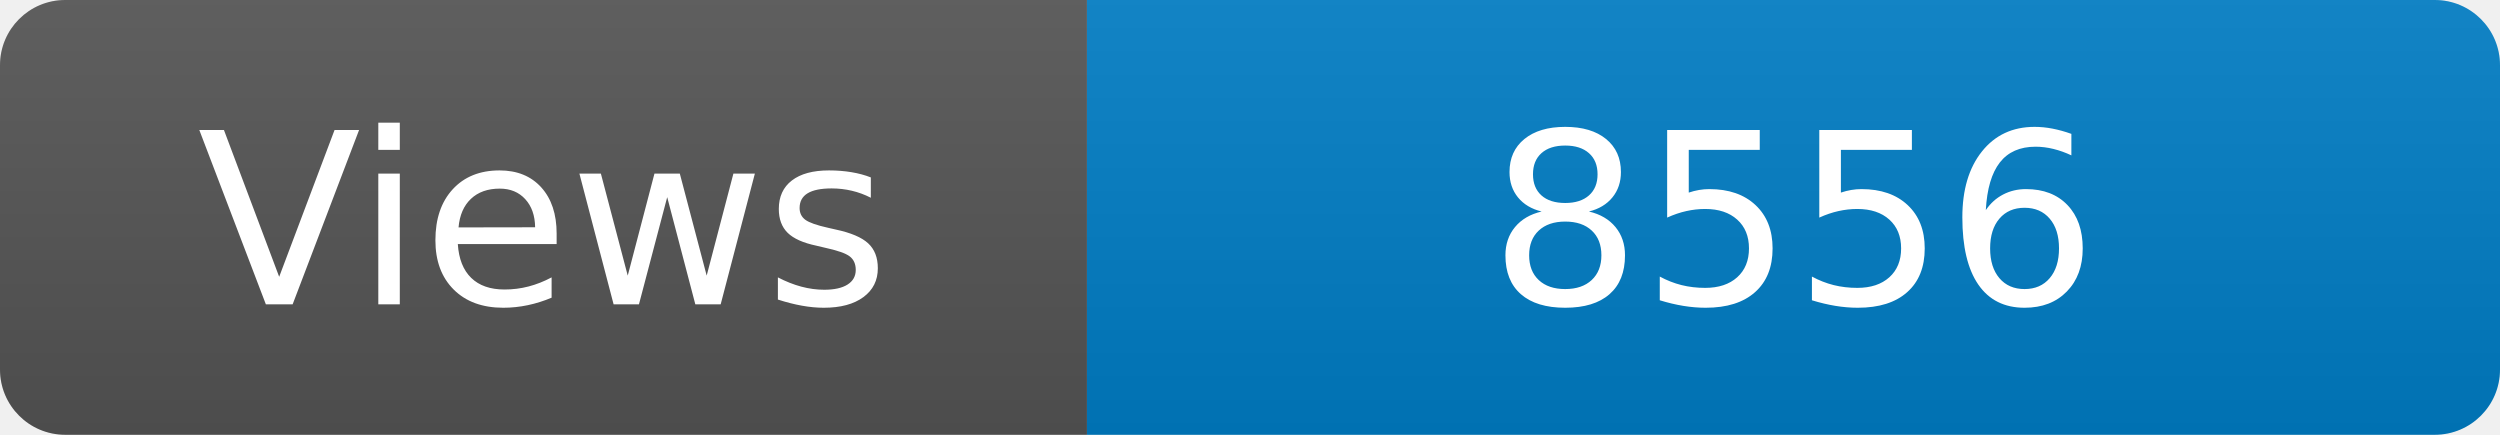
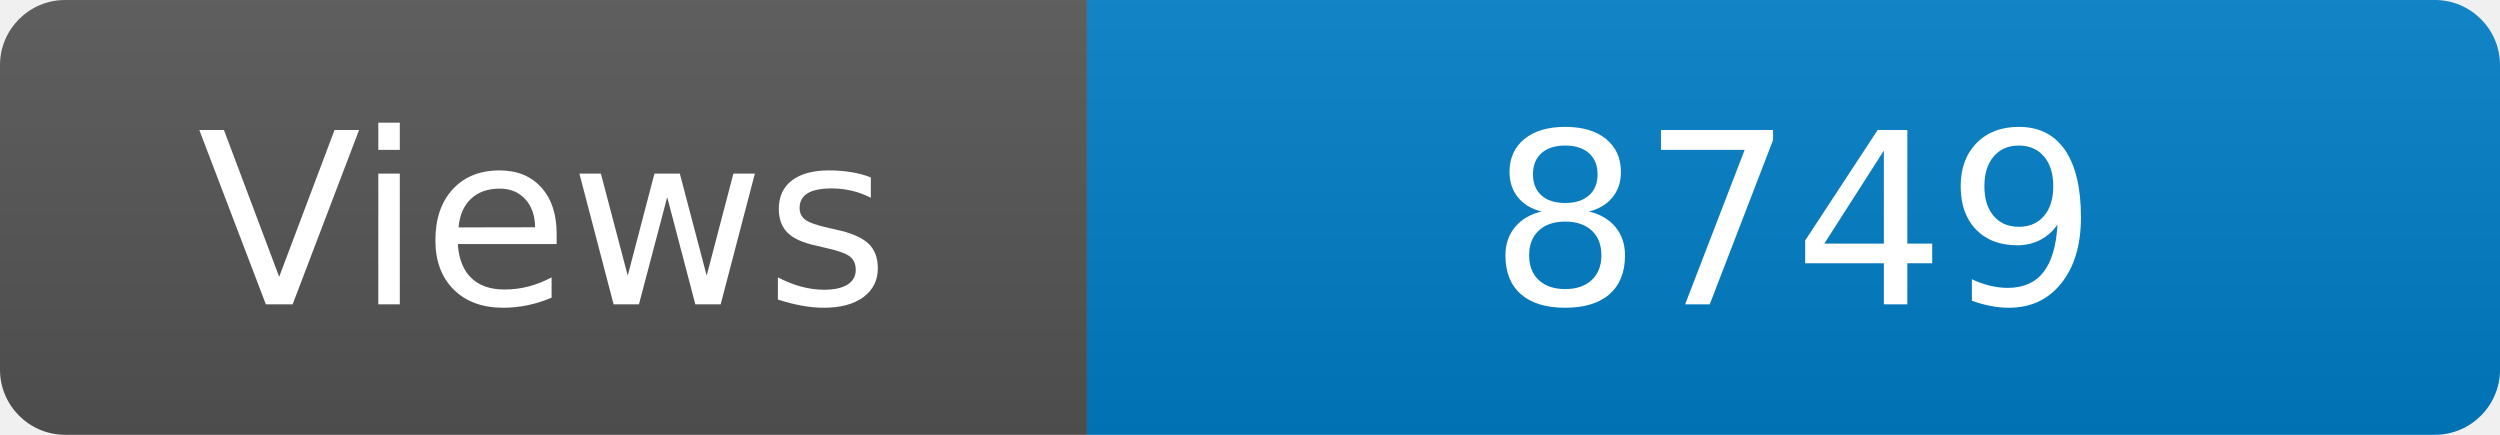
<svg xmlns="http://www.w3.org/2000/svg" width="115" height="20" role="img" aria-label="Maintained?: yes">
  <linearGradient id="s" x2="0" y2="100%">
    <stop offset="0" stop-color="#bbb" stop-opacity=".1" />
    <stop offset="1" stop-opacity=".1" />
  </linearGradient>
  <clipPath id="r">
    <rect width="115" height="20" rx="3" fill="#fff" />
  </clipPath>
  <g clip-path="url(#r)">
    <rect width="50" height="20" fill="#555" />
    <rect x="50" width="160" height="20" fill="#007ec6" />
    <rect width="115" height="20" fill="url(#s)" />
  </g>
  <g fill="#fff" text-anchor="middle" font-family="Verdana,Geneva,DejaVu Sans,sans-serif" font-size="110">
    <text x="250" y="140" transform="scale(.1)" fill="#fff">Views</text>
-     <text x="825" y="140" transform="scale(.1)" fill="#fff">8556</text>
+     <text x="825" y="140" transform="scale(.1)" fill="#fff">8749</text>
  </g>
</svg>
